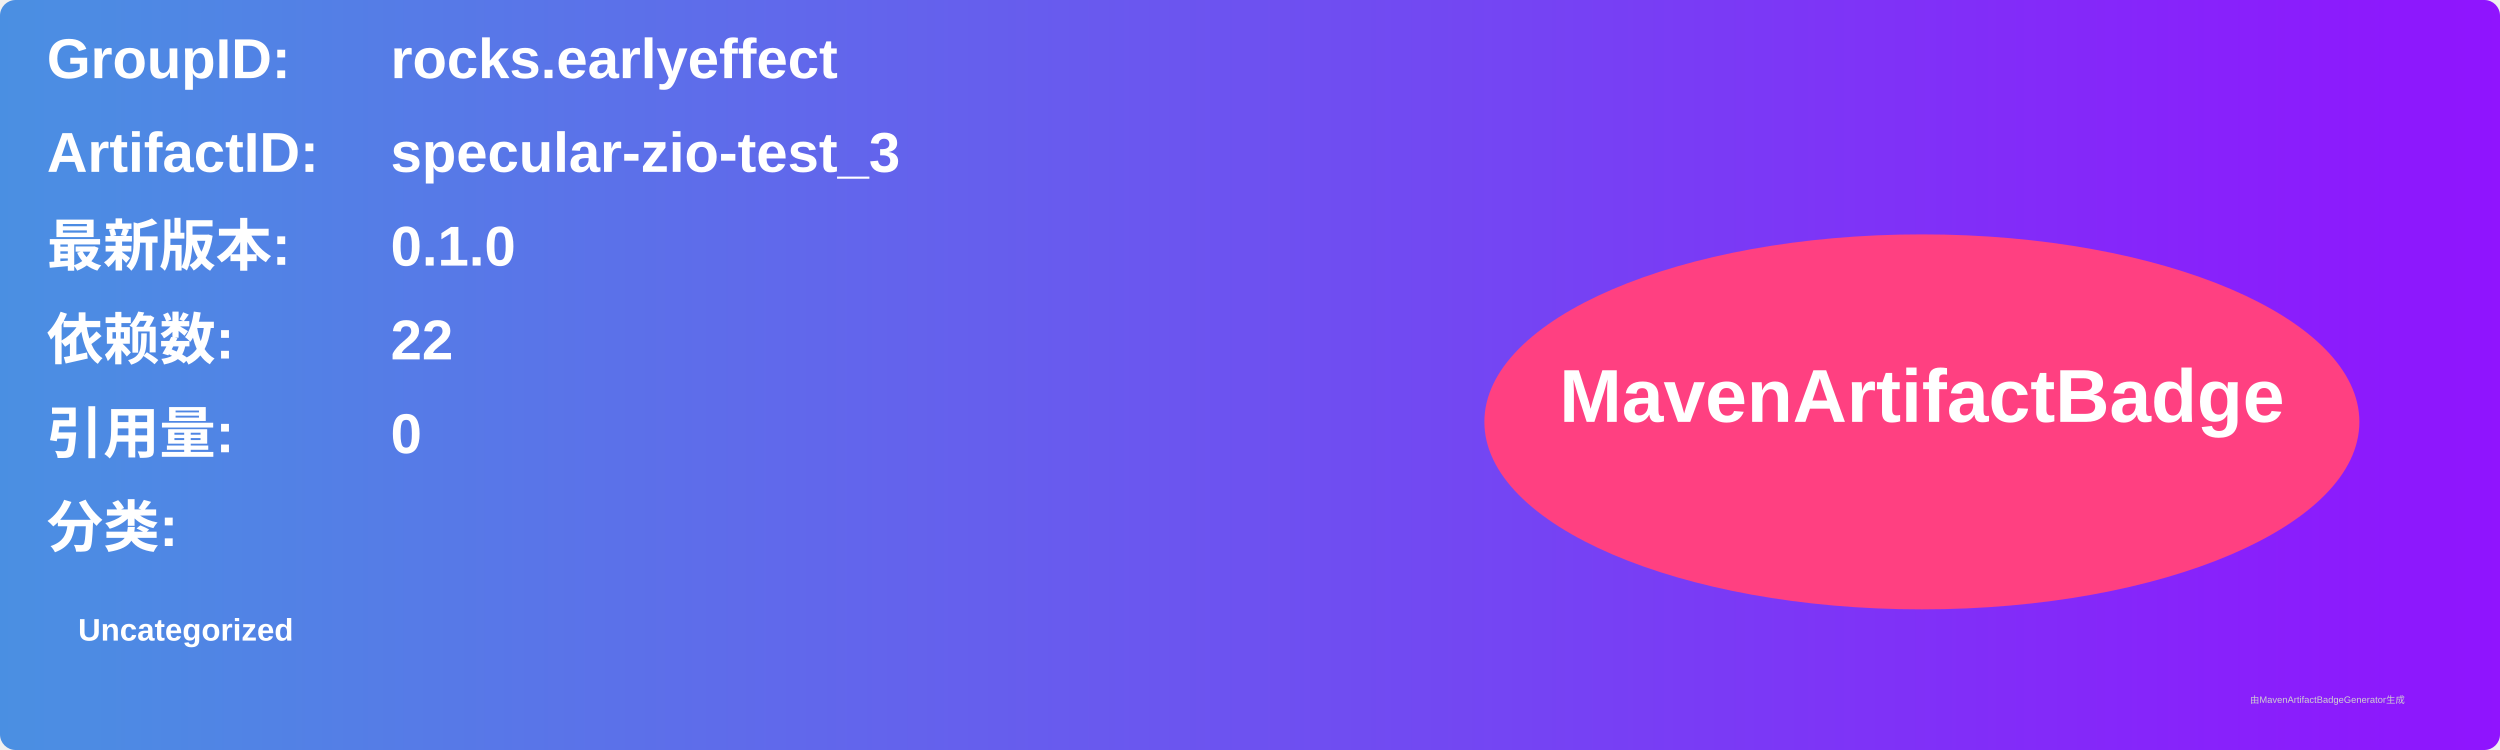
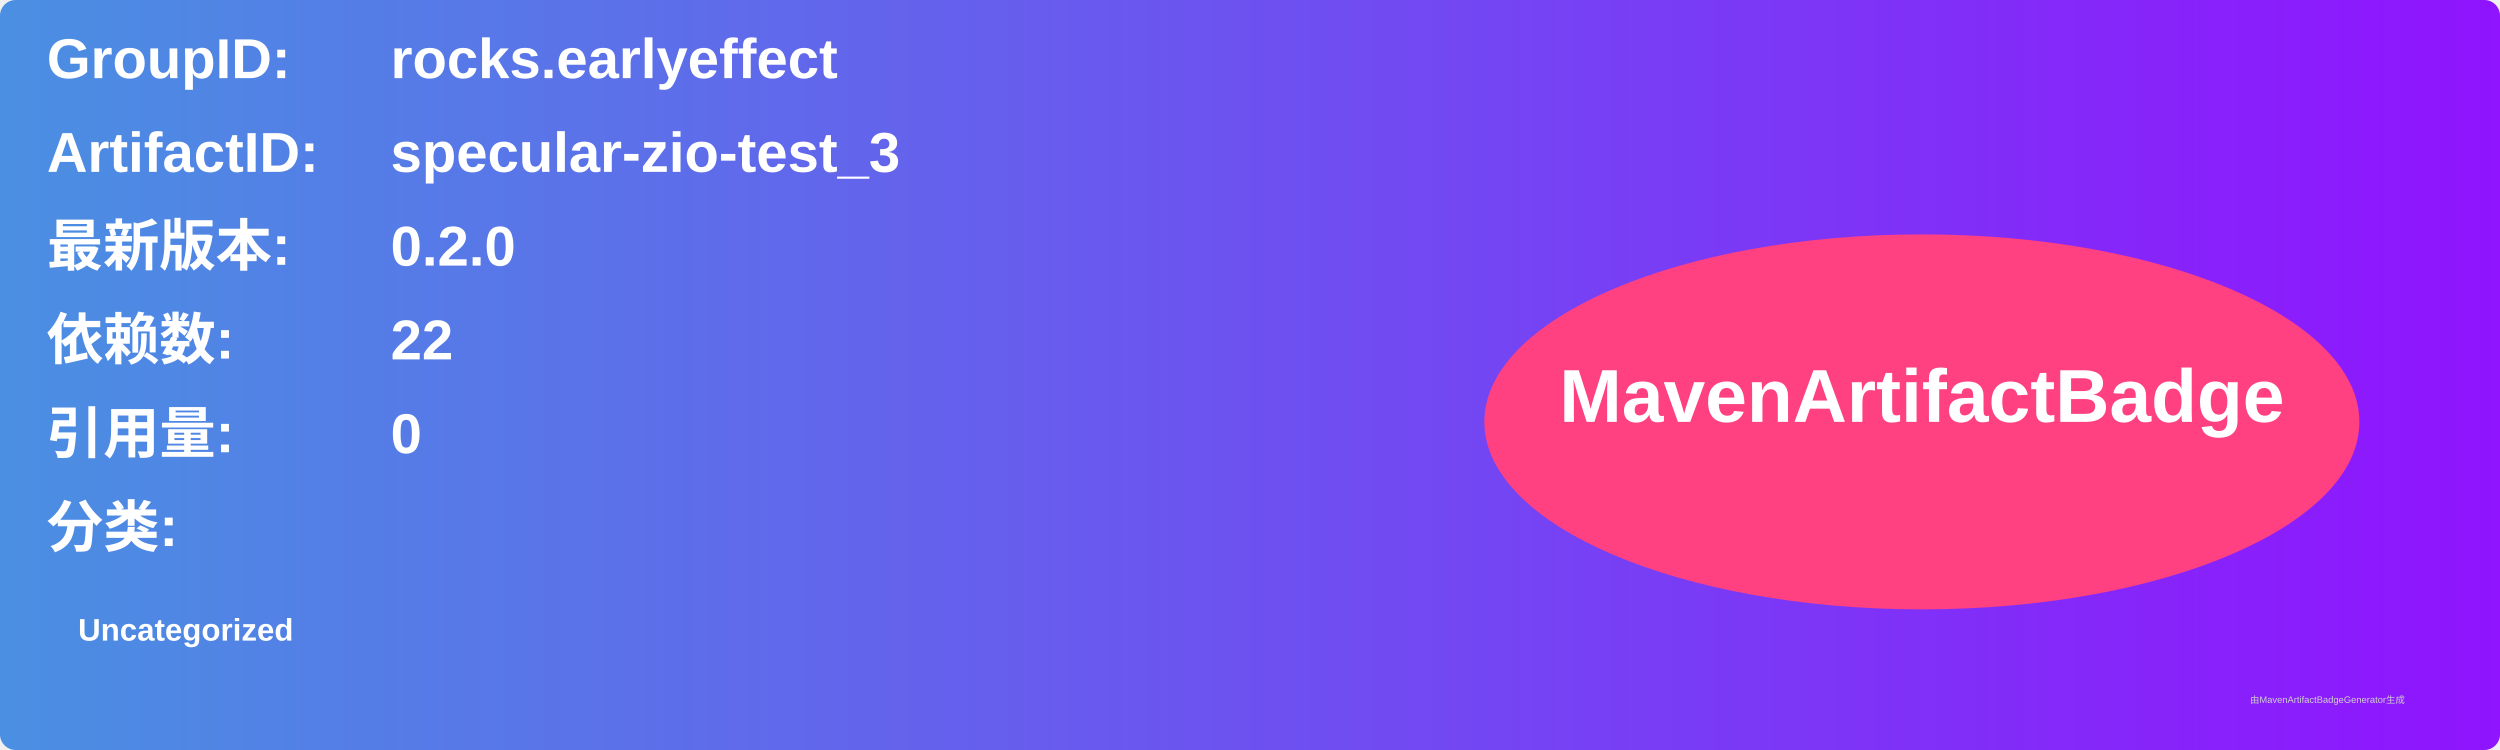
<svg xmlns="http://www.w3.org/2000/svg" width="800" height="240" viewBox="0 0 800 240">
  <linearGradient id="grad" x1="0%" y1="0%" x2="100%" y2="0%">
    <stop offset="0%" stop-color="#4a90e2" />
    <stop offset="100%" stop-color="#9013fe" />
  </linearGradient>
  <rect width="100%" height="100%" rx="5" ry="5" fill="url(#grad)" />
  <g transform="translate(15, 15)">
    <text x="0" y="10" font-family="Arial" font-size="18" fill="white" font-weight="bold" width="260">GroupID:</text>
    <text x="110" y="10" font-family="Arial" font-size="18" fill="white" font-weight="bold" width="460">rocks.earlyeffect</text>
    <text x="0" y="40" font-family="Arial" font-size="18" fill="white" font-weight="bold" width="260">ArtifactID:</text>
    <text x="110" y="40" font-family="Arial" font-size="18" fill="white" font-weight="bold" width="460">specular-zio-test_3</text>
    <text x="0" y="70" font-family="Arial" font-size="18" fill="white" font-weight="bold">最新版本:</text>
    <text x="110" y="70" font-family="Arial" font-size="18" fill="white" font-weight="bold">
-       <tspan font-weight="bold">0.1.0</tspan>
+       <tspan font-weight="bold">0.2.0</tspan>
    </text>
    <text x="0" y="100" font-family="Arial" font-size="18" fill="white" font-weight="bold">依赖数: </text>
    <text x="110" y="100" font-family="Arial" font-size="18" fill="white">
      <tspan font-weight="bold">22</tspan>
    </text>
    <text x="0" y="130" font-family="Arial" font-size="18" fill="white" font-weight="bold">引用量: </text>
    <text x="110" y="130" font-family="Arial" font-size="18" fill="white">
      <tspan font-weight="bold">0</tspan>
    </text>
    <text x="0" y="160" font-family="Arial" font-size="18" fill="white" font-weight="bold">分类:</text>
    <text x="10" y="190" font-family="Arial" font-size="10" fill="white">
      <tspan font-weight="bold">Uncategorized</tspan>
    </text>
    <ellipse cx="600" cy="120" rx="140" ry="60" fill="#ff4081" />
    <text x="600" y="120" text-anchor="middle" font-family="Arial" font-size="24" fill="white" font-weight="bold">MavenArtifactBadge</text>
  </g>
  <text x="720" y="225" font-family="Arial" font-size="3" fill="#d0d0d0">由MavenArtifactBadgeGenerator生成</text>
</svg>
